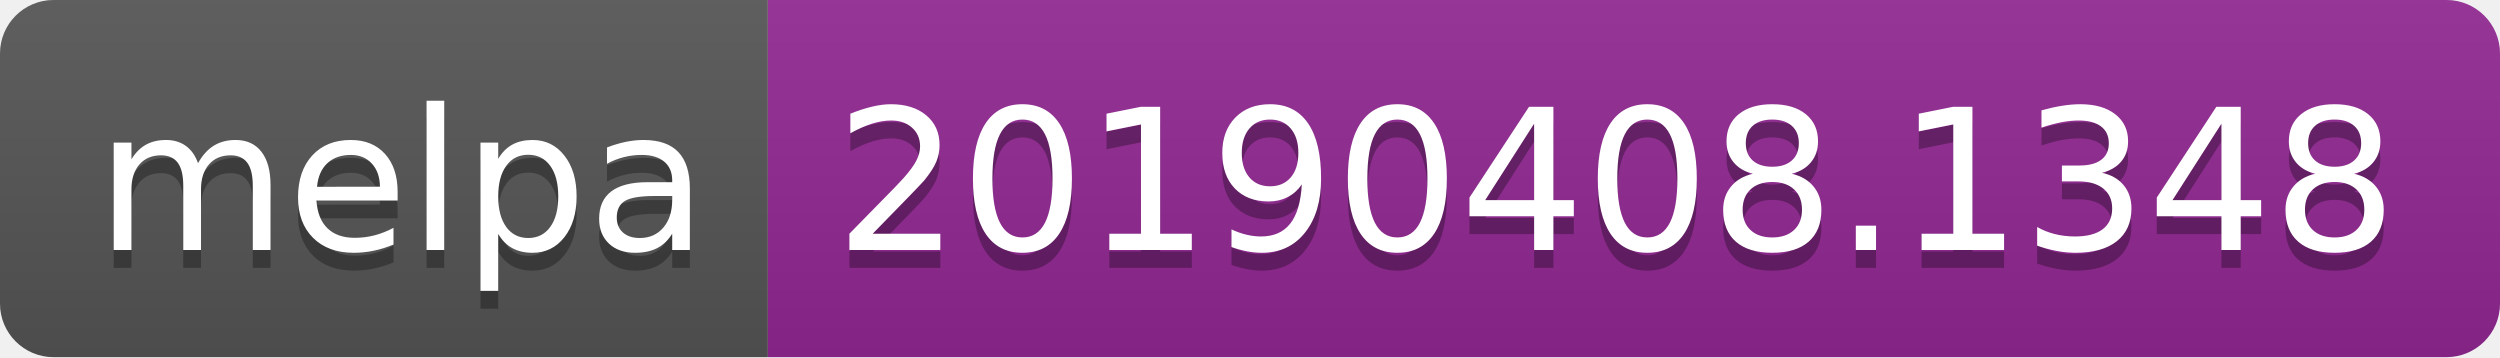
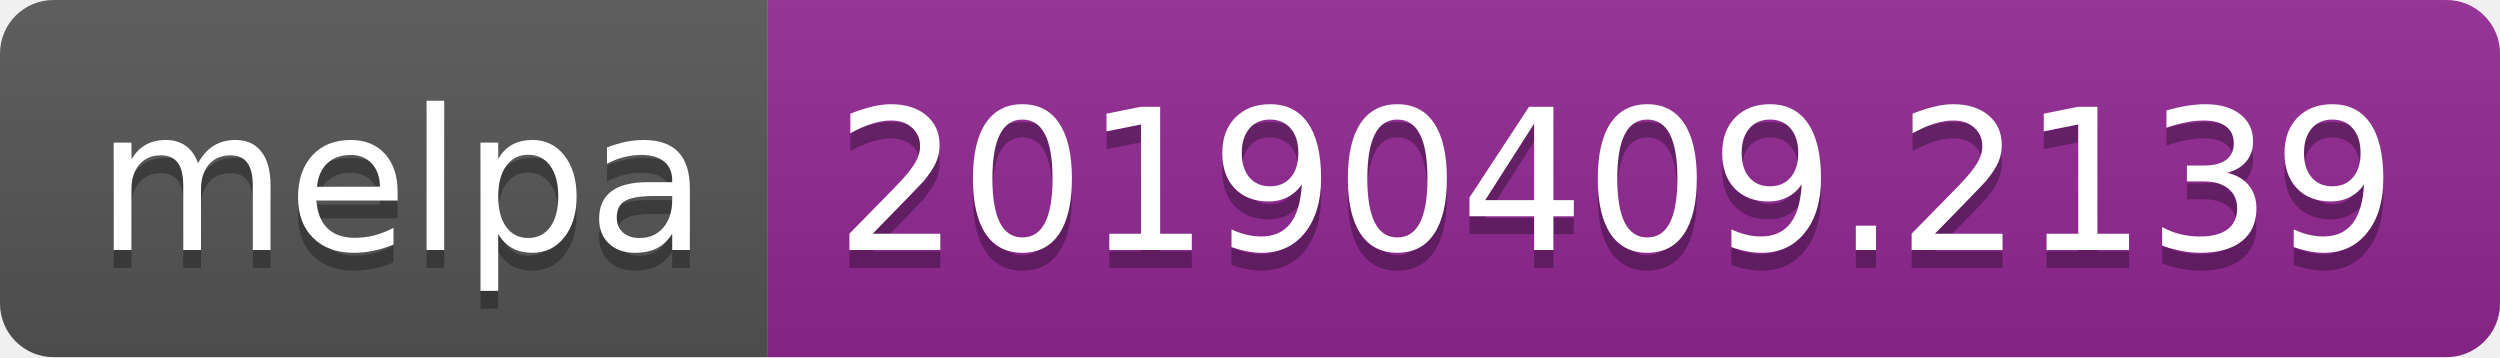
<svg xmlns="http://www.w3.org/2000/svg" width="140" height="20">
  <linearGradient id="b" x2="0" y2="100%">
    <stop offset="0" stop-color="#bbb" stop-opacity=".1" />
    <stop offset="1" stop-opacity=".1" />
  </linearGradient>
  <clipPath id="a">
    <rect width="140" height="20" rx="3" fill="#fff" />
  </clipPath>
  <g clip-path="url(#a)">
    <path fill="#555" d="M0 0h43v20H0z" />
    <path fill="#922793" d="M43 0h97v20H43z" />
    <path fill="url(#b)" d="M0 0h140v20H0z" />
  </g>
  <g fill="#fff" text-anchor="middle" font-family="DejaVu Sans,Verdana,Geneva,sans-serif" font-size="110">
    <text x="225" y="150" fill="#010101" fill-opacity=".3" transform="scale(.1)" textLength="330">melpa</text>
    <text x="225" y="140" transform="scale(.1)" textLength="330">melpa</text>
-     <text x="905" y="150" fill="#010101" fill-opacity=".3" transform="scale(.1)" textLength="870">20190408.1348</text>
-     <text x="905" y="140" transform="scale(.1)" textLength="870">20190408.1348</text>
+     <text x="905" y="150" fill="#010101" fill-opacity=".3" transform="scale(.1)" textLength="870">20190409.2139</text>
+     <text x="905" y="140" transform="scale(.1)" textLength="870">20190409.2139</text>
  </g>
</svg>
